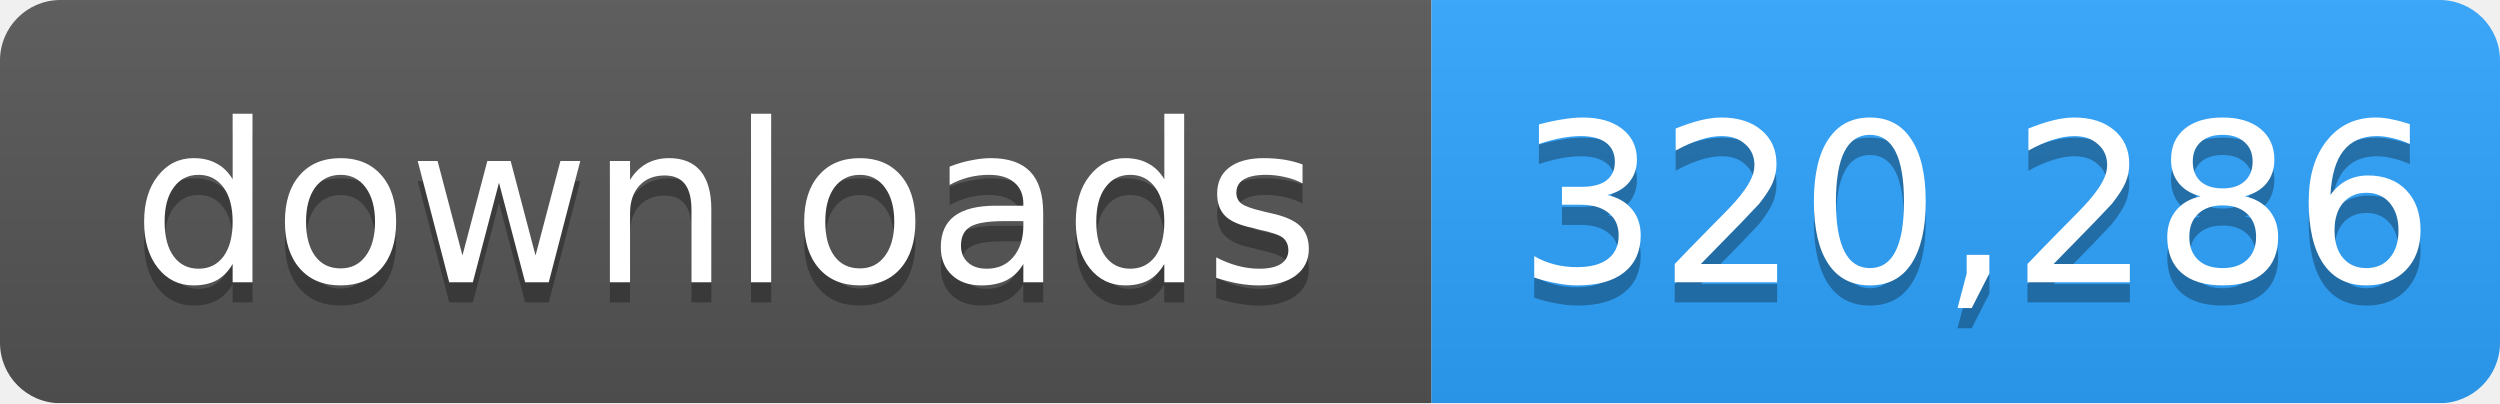
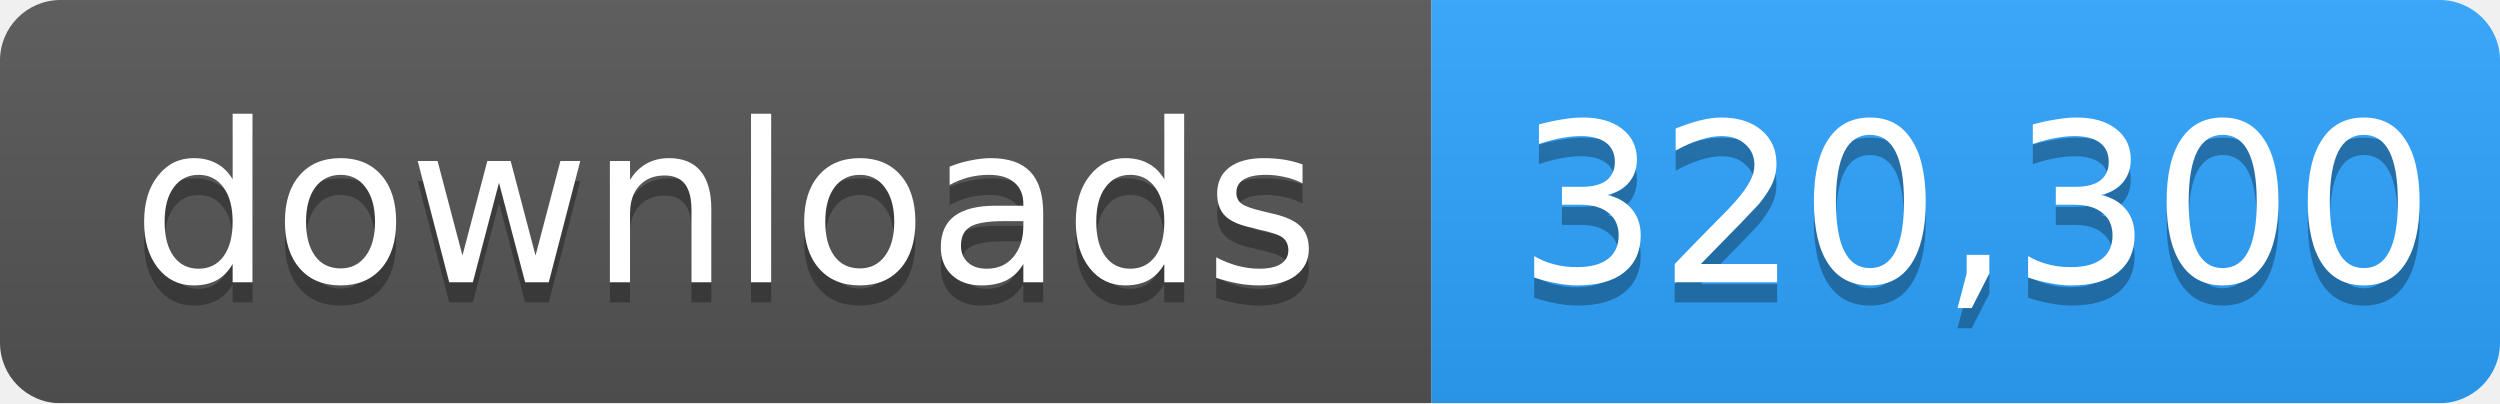
- <svg xmlns="http://www.w3.org/2000/svg" width="124" height="20" role="img" aria-label="downloads: 320,286">
+ <svg xmlns="http://www.w3.org/2000/svg" width="124" height="20" role="img" aria-label="downloads: 320,300">
  <linearGradient id="s" x2="0" y2="100%">
    <stop offset="0" stop-color="#bbb" stop-opacity=".1" />
    <stop offset="1" stop-opacity=".1" />
  </linearGradient>
  <mask id="m">
    <rect width="124" height="20" rx="3" fill="#fff" />
  </mask>
  <g mask="url(#m)">
    <rect width="71" height="20" fill="#555" />
    <rect x="71" width="53" height="20" fill="#2ea4ff" />
    <rect width="124" height="20" fill="url(#s)" />
  </g>
  <g fill="#fff" text-anchor="middle" font-family="Verdana,Geneva,DejaVu Sans,sans-serif" font-size="11">
    <text x="36" y="15" fill="#010101" fill-opacity=".3">downloads</text>
    <text x="36" y="14">downloads</text>
-     <text x="98" y="15" fill="#010101" fill-opacity=".3">320,286</text>
-     <text x="98" y="14">320,286</text>
+     <text x="98" y="15" fill="#010101" fill-opacity=".3">320,300</text>
+     <text x="98" y="14">320,300</text>
  </g>
</svg>
